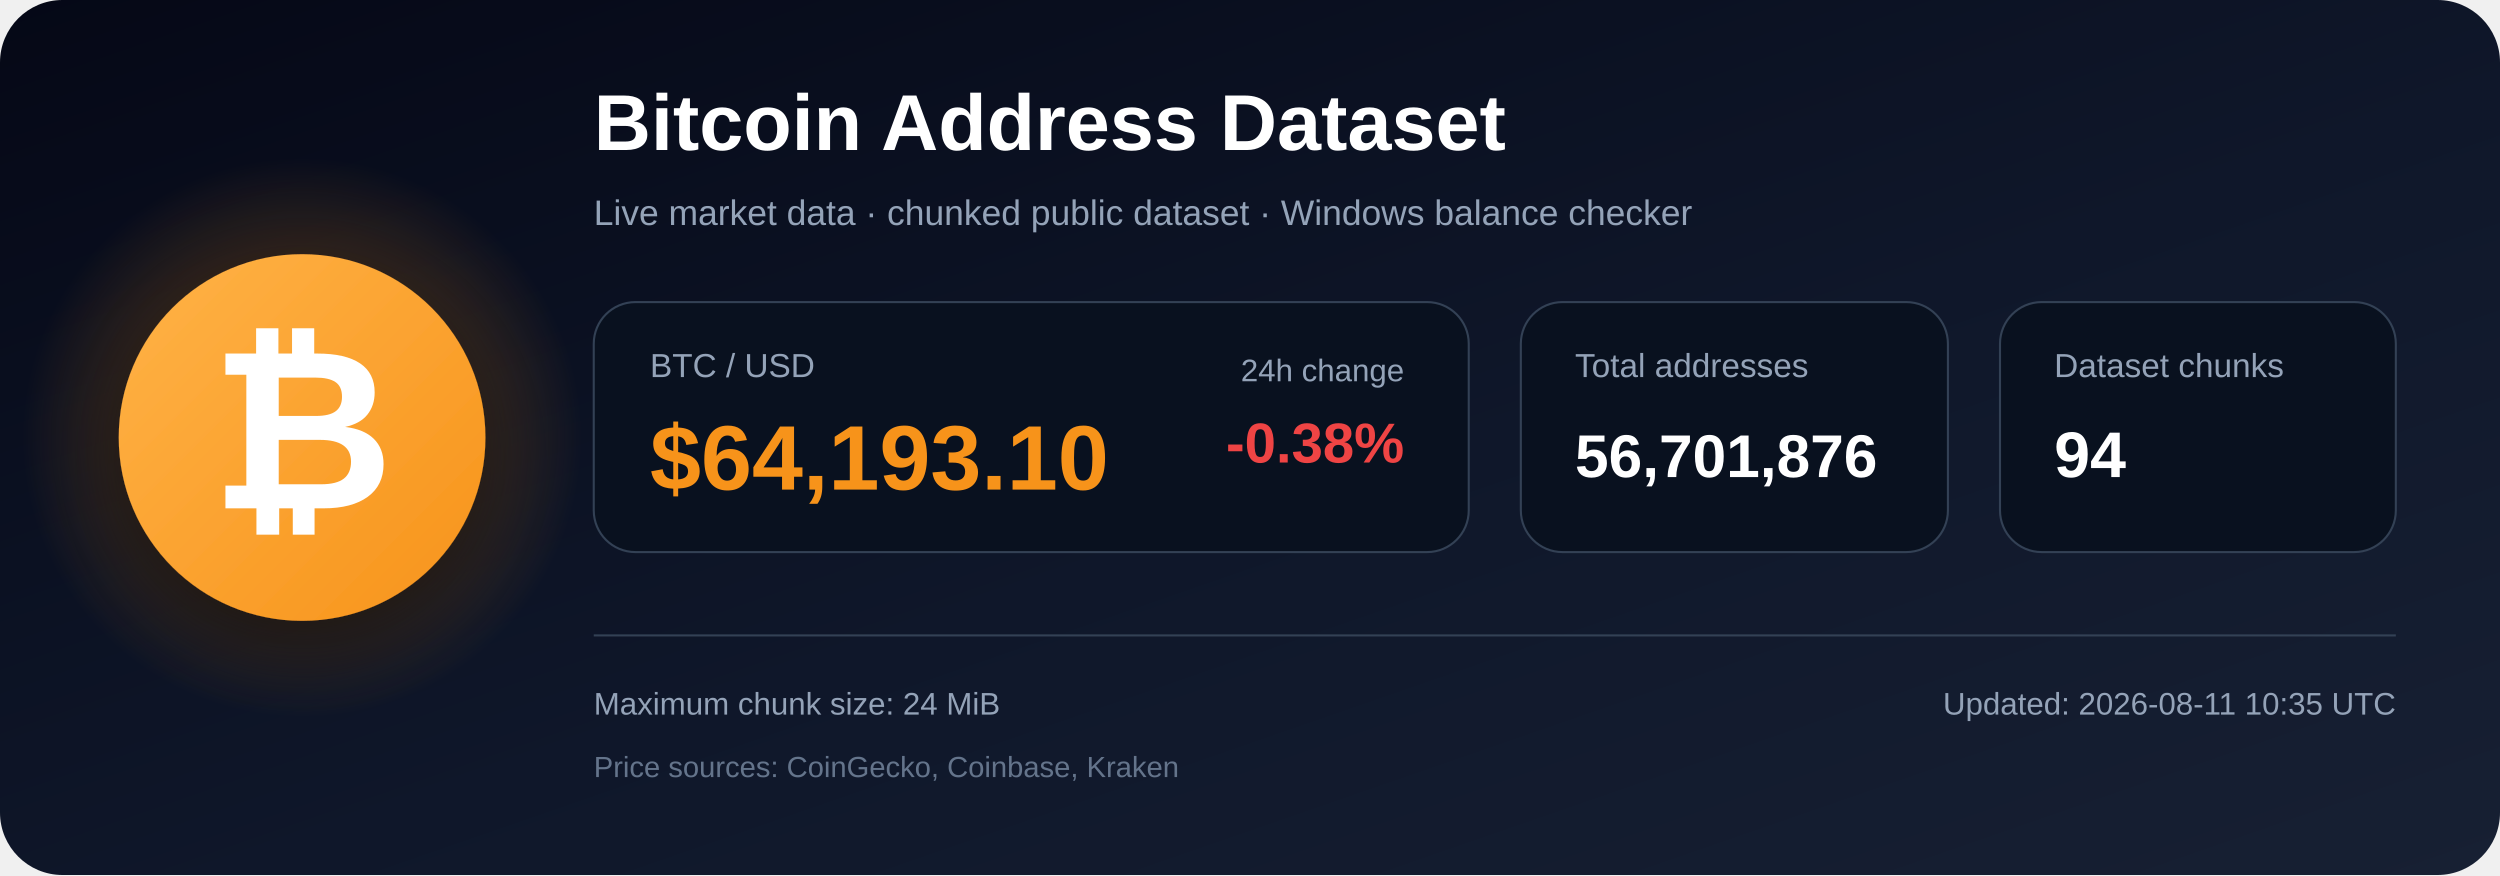
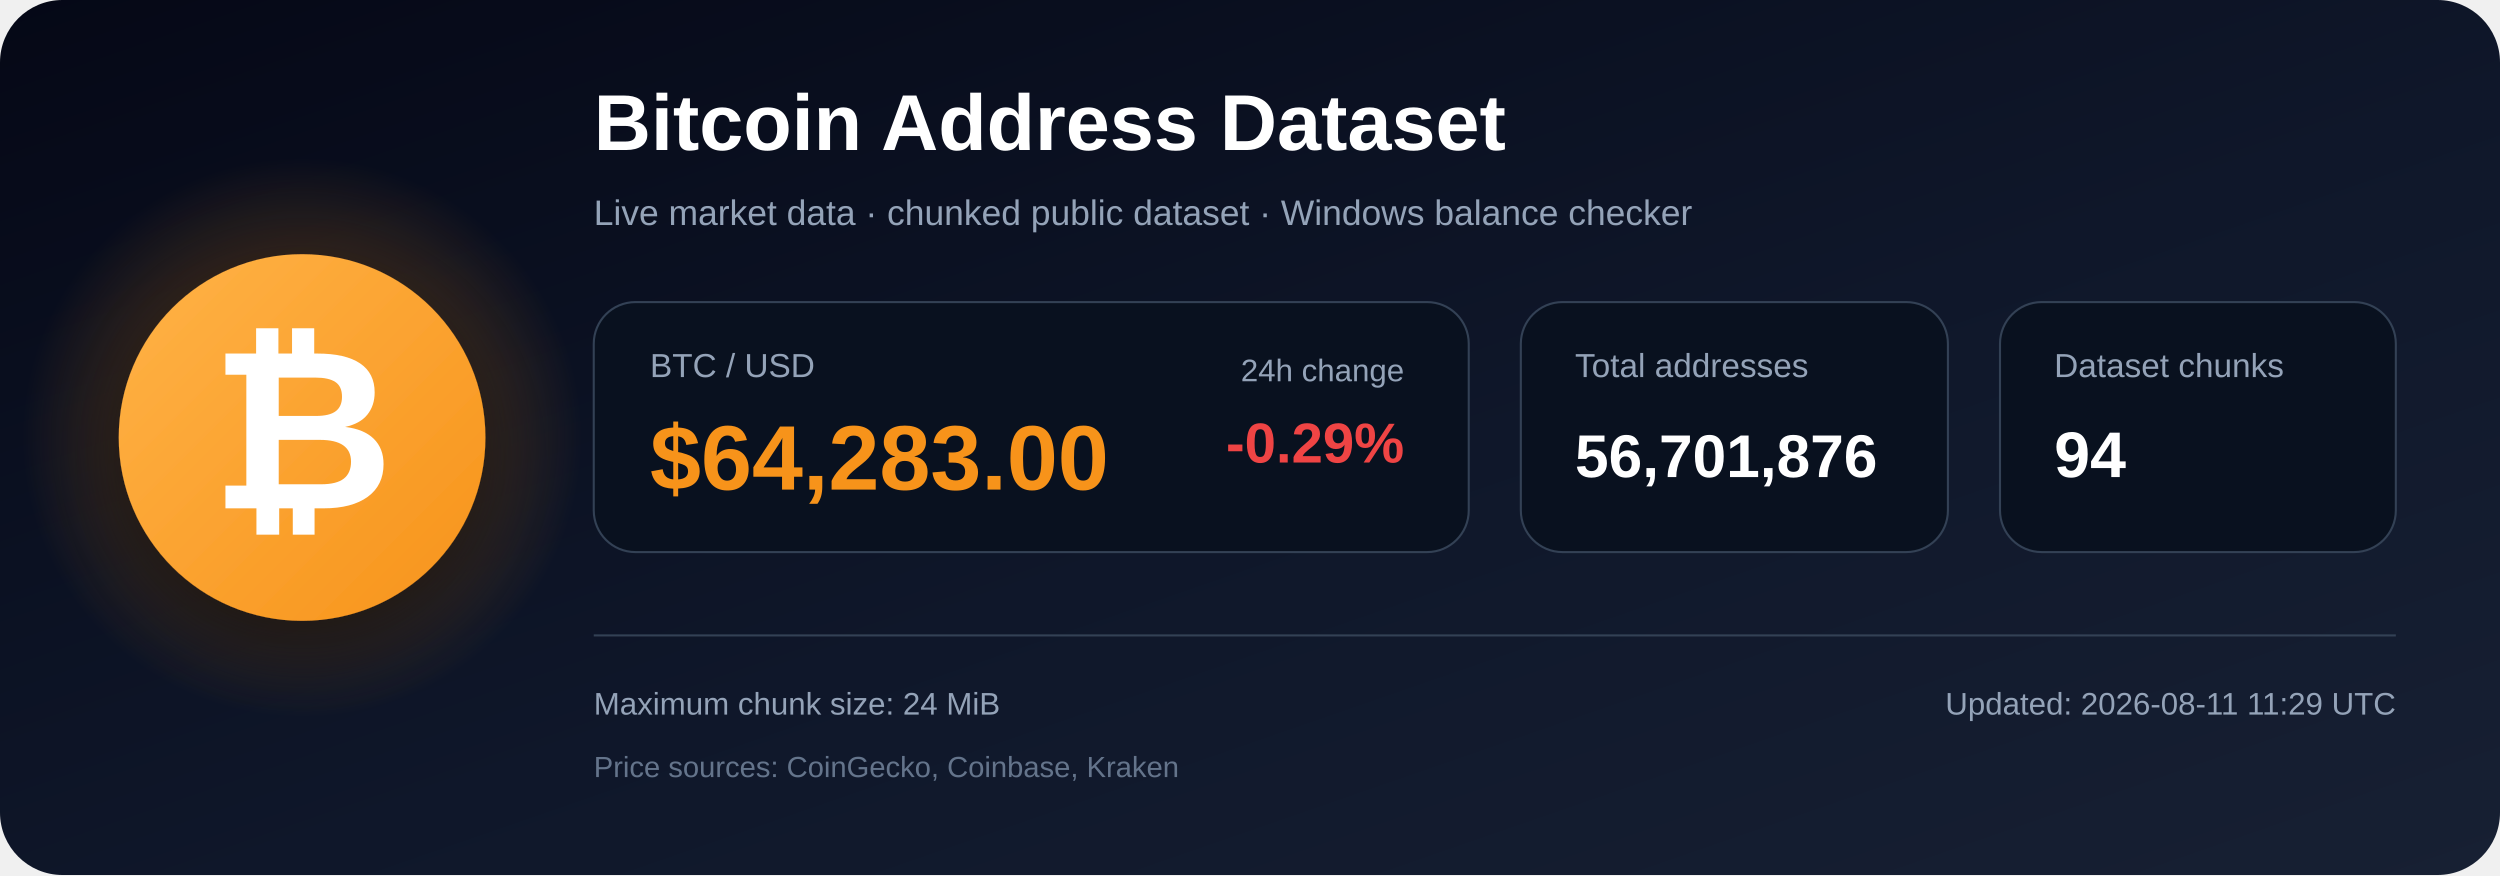
<svg xmlns="http://www.w3.org/2000/svg" width="1200" height="420" viewBox="0 0 1200 420" role="img" aria-labelledby="title description">
  <defs>
    <linearGradient id="bg" x1="0" y1="0" x2="1" y2="1">
      <stop offset="0%" stop-color="#050816" />
      <stop offset="55%" stop-color="#0f172a" />
      <stop offset="100%" stop-color="#172033" />
    </linearGradient>
    <radialGradient id="glow">
      <stop offset="0%" stop-color="#f7931a" stop-opacity=".48" />
      <stop offset="100%" stop-color="#f7931a" stop-opacity="0" />
    </radialGradient>
    <linearGradient id="orange" x1="0" y1="0" x2="1" y2="1">
      <stop offset="0%" stop-color="#ffb347" />
      <stop offset="100%" stop-color="#f7931a" />
    </linearGradient>
    <filter id="shadow" x="-40%" y="-40%" width="180%" height="180%">
      <feDropShadow dx="0" dy="12" stdDeviation="18" flood-color="#000000" flood-opacity=".50" />
    </filter>
  </defs>
  <rect width="1200" height="420" rx="30" fill="url(#bg)" />
  <circle cx="145" cy="210" r="135" fill="url(#glow)" />
  <circle cx="145" cy="210" r="88" fill="url(#orange)" filter="url(#shadow)" />
  <text x="145" y="244" text-anchor="middle" font-family="Arial, Helvetica, sans-serif" font-size="108" font-weight="700" fill="#ffffff">₿</text>
  <text x="285" y="72" font-family="Arial, Helvetica, sans-serif" font-size="38" font-weight="700" fill="#ffffff">
    Bitcoin Address Dataset
  </text>
  <text x="285" y="108" font-family="Arial, Helvetica, sans-serif" font-size="17" fill="#94a3b8">
    Live market data · chunked public dataset · Windows balance checker
  </text>
  <rect x="285" y="145" width="420" height="120" rx="20" fill="#09111f" stroke="#334155" />
  <text x="312" y="181" font-family="Arial, Helvetica, sans-serif" font-size="16" fill="#94a3b8">BTC / USD</text>
-   <text x="312" y="235" font-family="Arial, Helvetica, sans-serif" font-size="44" font-weight="700" fill="#f7931a">$64,193.10</text>
+   <text x="312" y="235" font-family="Arial, Helvetica, sans-serif" font-size="44" font-weight="700" fill="#f7931a">$64,283.00</text>
  <text x="674" y="183" text-anchor="end" font-family="Arial, Helvetica, sans-serif" font-size="15" fill="#94a3b8">24h change</text>
-   <text x="674" y="222" text-anchor="end" font-family="Arial, Helvetica, sans-serif" font-size="27" font-weight="700" fill="#ef4444">-0.38%</text>
+   <text x="674" y="222" text-anchor="end" font-family="Arial, Helvetica, sans-serif" font-size="27" font-weight="700" fill="#ef4444">-0.29%</text>
  <rect x="730" y="145" width="205" height="120" rx="20" fill="#09111f" stroke="#334155" />
  <text x="756" y="181" font-family="Arial, Helvetica, sans-serif" font-size="16" fill="#94a3b8">Total addresses</text>
  <text x="756" y="229" font-family="Arial, Helvetica, sans-serif" font-size="29" font-weight="700" fill="#ffffff">56,701,876</text>
  <rect x="960" y="145" width="190" height="120" rx="20" fill="#09111f" stroke="#334155" />
  <text x="986" y="181" font-family="Arial, Helvetica, sans-serif" font-size="16" fill="#94a3b8">Dataset chunks</text>
  <text x="986" y="229" font-family="Arial, Helvetica, sans-serif" font-size="31" font-weight="700" fill="#ffffff">94</text>
  <line x1="285" y1="305" x2="1150" y2="305" stroke="#334155" stroke-width="1" />
  <text x="285" y="343" font-family="Arial, Helvetica, sans-serif" font-size="15" fill="#94a3b8">
    Maximum chunk size: 24 MiB
  </text>
  <text x="285" y="373" font-family="Arial, Helvetica, sans-serif" font-size="14" fill="#64748b">
    Price sources: CoinGecko, Coinbase, Kraken
  </text>
  <text x="1150" y="343" text-anchor="end" font-family="Arial, Helvetica, sans-serif" font-size="15" fill="#94a3b8">
-     Updated: 2026-08-11 10:35 UTC
+     Updated: 2026-08-11 11:29 UTC
  </text>
</svg>
